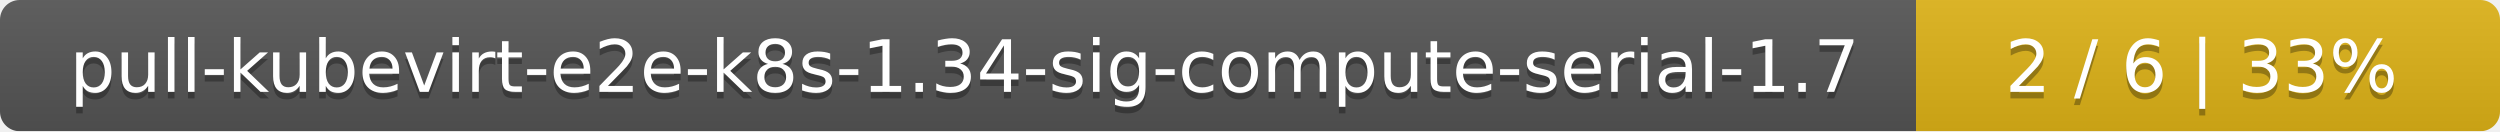
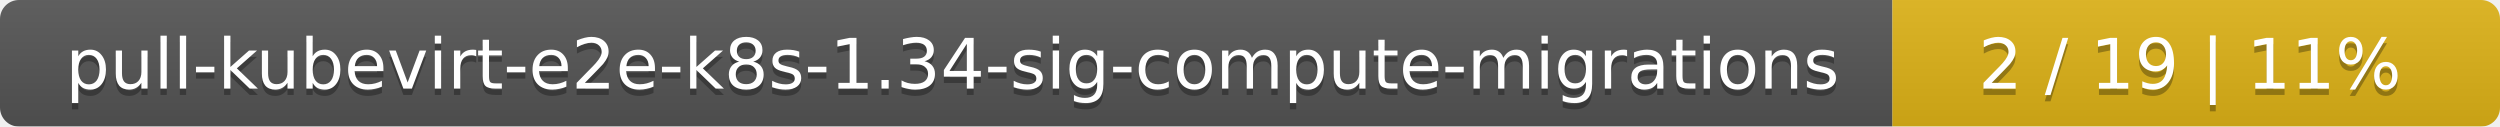
- <svg xmlns="http://www.w3.org/2000/svg" width="381" height="20">
+ <svg xmlns="http://www.w3.org/2000/svg" width="395" height="20">
  <linearGradient id="smooth" x2="0" y2="100%">
    <stop offset="0" stop-color="#bbb" stop-opacity=".1" />
    <stop offset="1" stop-opacity=".1" />
  </linearGradient>
  <mask id="round">
-     <rect width="381" height="20" rx="3" fill="#fff" />
+     <rect width="395" height="20" rx="3" fill="#fff" />
  </mask>
  <g mask="url(#round)">
-     <rect width="292" height="20" fill="#555" />
-     <rect x="292" width="89" height="20" fill="#dfb317" />
-     <rect width="381" height="20" fill="url(#smooth)" />
+     <rect width="299" height="20" fill="#555" />
+     <rect x="299" width="96" height="20" fill="#dfb317" />
+     <rect width="395" height="20" fill="url(#smooth)" />
  </g>
  <g fill="#fff" text-anchor="middle" font-family="DejaVu Sans,Verdana,Geneva,sans-serif" font-size="11">
-     <text x="147" y="15" fill="#010101" fill-opacity=".3">pull-kubevirt-e2e-k8s-1.34-sig-compute-serial-1.7</text>
-     <text x="147" y="14">pull-kubevirt-e2e-k8s-1.34-sig-compute-serial-1.7</text>
-     <text x="335.5" y="15" fill="#010101" fill-opacity=".3">2 / 6    |    33%</text>
-     <text x="335.5" y="14">2 / 6    |    33%</text>
+     <text x="150.5" y="15" fill="#010101" fill-opacity=".3">pull-kubevirt-e2e-k8s-1.34-sig-compute-migrations</text>
+     <text x="150.5" y="14">pull-kubevirt-e2e-k8s-1.34-sig-compute-migrations</text>
+     <text x="346" y="15" fill="#010101" fill-opacity=".3">2 / 19    |    11%</text>
+     <text x="346" y="14">2 / 19    |    11%</text>
  </g>
</svg>
